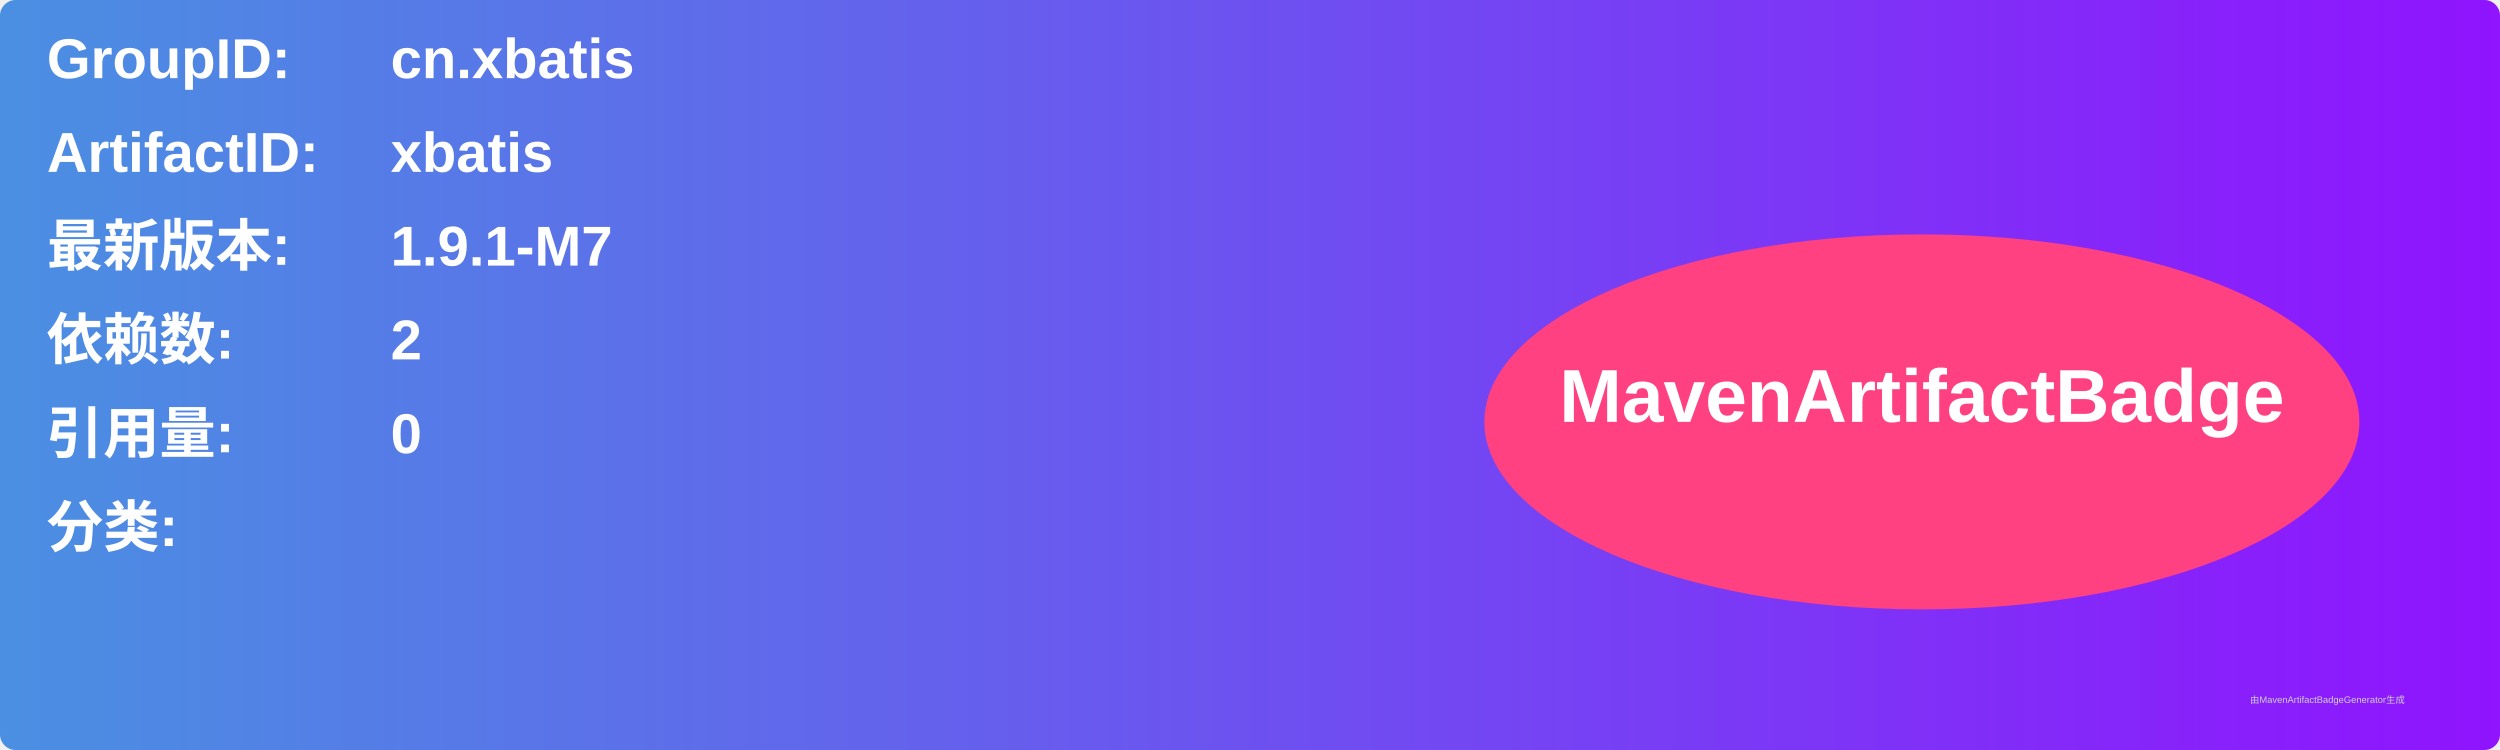
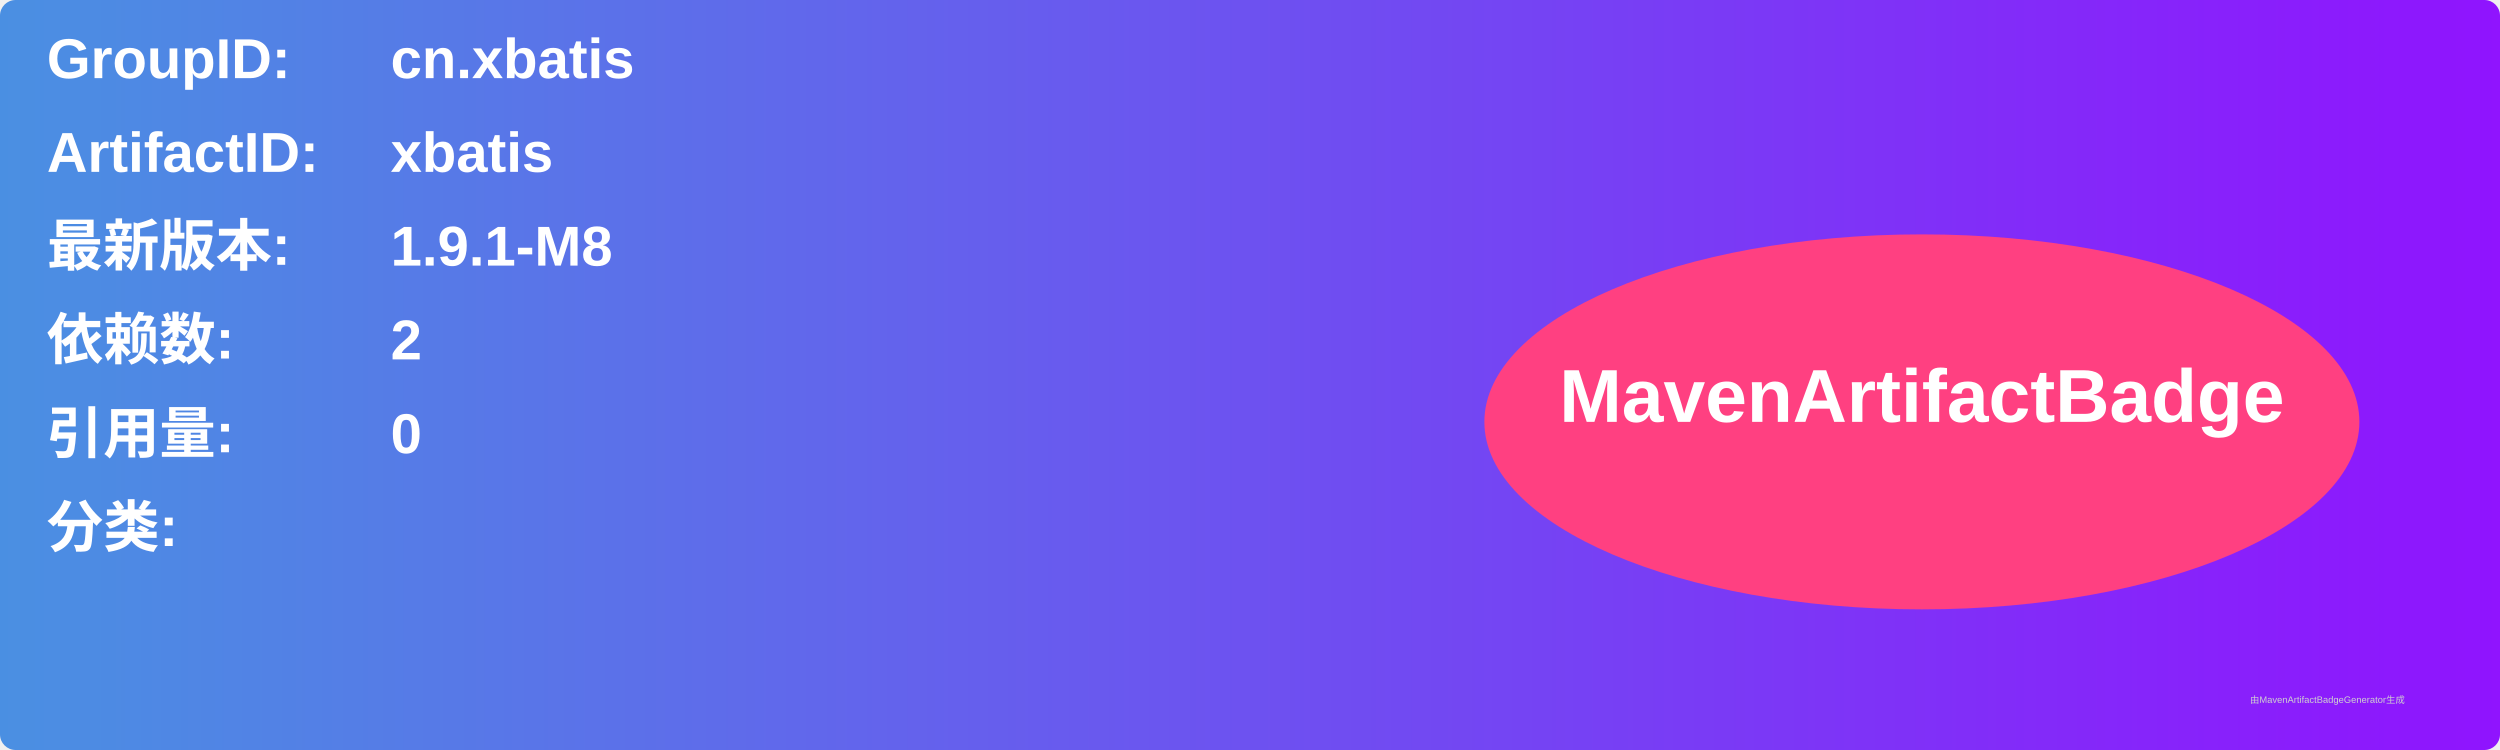
<svg xmlns="http://www.w3.org/2000/svg" width="800" height="240" viewBox="0 0 800 240">
  <linearGradient id="grad" x1="0%" y1="0%" x2="100%" y2="0%">
    <stop offset="0%" stop-color="#4a90e2" />
    <stop offset="100%" stop-color="#9013fe" />
  </linearGradient>
  <rect width="100%" height="100%" rx="5" ry="5" fill="url(#grad)" />
  <g transform="translate(15, 15)">
    <text x="0" y="10" font-family="Arial" font-size="18" fill="white" font-weight="bold" width="260">GroupID:</text>
    <text x="110" y="10" font-family="Arial" font-size="18" fill="white" font-weight="bold" width="460">cn.xbatis</text>
    <text x="0" y="40" font-family="Arial" font-size="18" fill="white" font-weight="bold" width="260">ArtifactID:</text>
    <text x="110" y="40" font-family="Arial" font-size="18" fill="white" font-weight="bold" width="460">xbatis</text>
    <text x="0" y="70" font-family="Arial" font-size="18" fill="white" font-weight="bold">最新版本:</text>
    <text x="110" y="70" font-family="Arial" font-size="18" fill="white" font-weight="bold">
-       <tspan font-weight="bold">1.9.1-M7</tspan>
+       <tspan font-weight="bold">1.9.1-M8</tspan>
    </text>
    <text x="0" y="100" font-family="Arial" font-size="18" fill="white" font-weight="bold">依赖数: </text>
    <text x="110" y="100" font-family="Arial" font-size="18" fill="white">
      <tspan font-weight="bold">2</tspan>
    </text>
    <text x="0" y="130" font-family="Arial" font-size="18" fill="white" font-weight="bold">引用量: </text>
    <text x="110" y="130" font-family="Arial" font-size="18" fill="white">
      <tspan font-weight="bold">0</tspan>
    </text>
    <text x="0" y="160" font-family="Arial" font-size="18" fill="white" font-weight="bold">分类:</text>
    <text x="10" y="190" font-family="Arial" font-size="10" fill="white">
      <tspan font-weight="bold" />
    </text>
    <ellipse cx="600" cy="120" rx="140" ry="60" fill="#ff4081" />
    <text x="600" y="120" text-anchor="middle" font-family="Arial" font-size="24" fill="white" font-weight="bold">MavenArtifactBadge</text>
  </g>
  <text x="720" y="225" font-family="Arial" font-size="3" fill="#d0d0d0">由MavenArtifactBadgeGenerator生成</text>
</svg>
